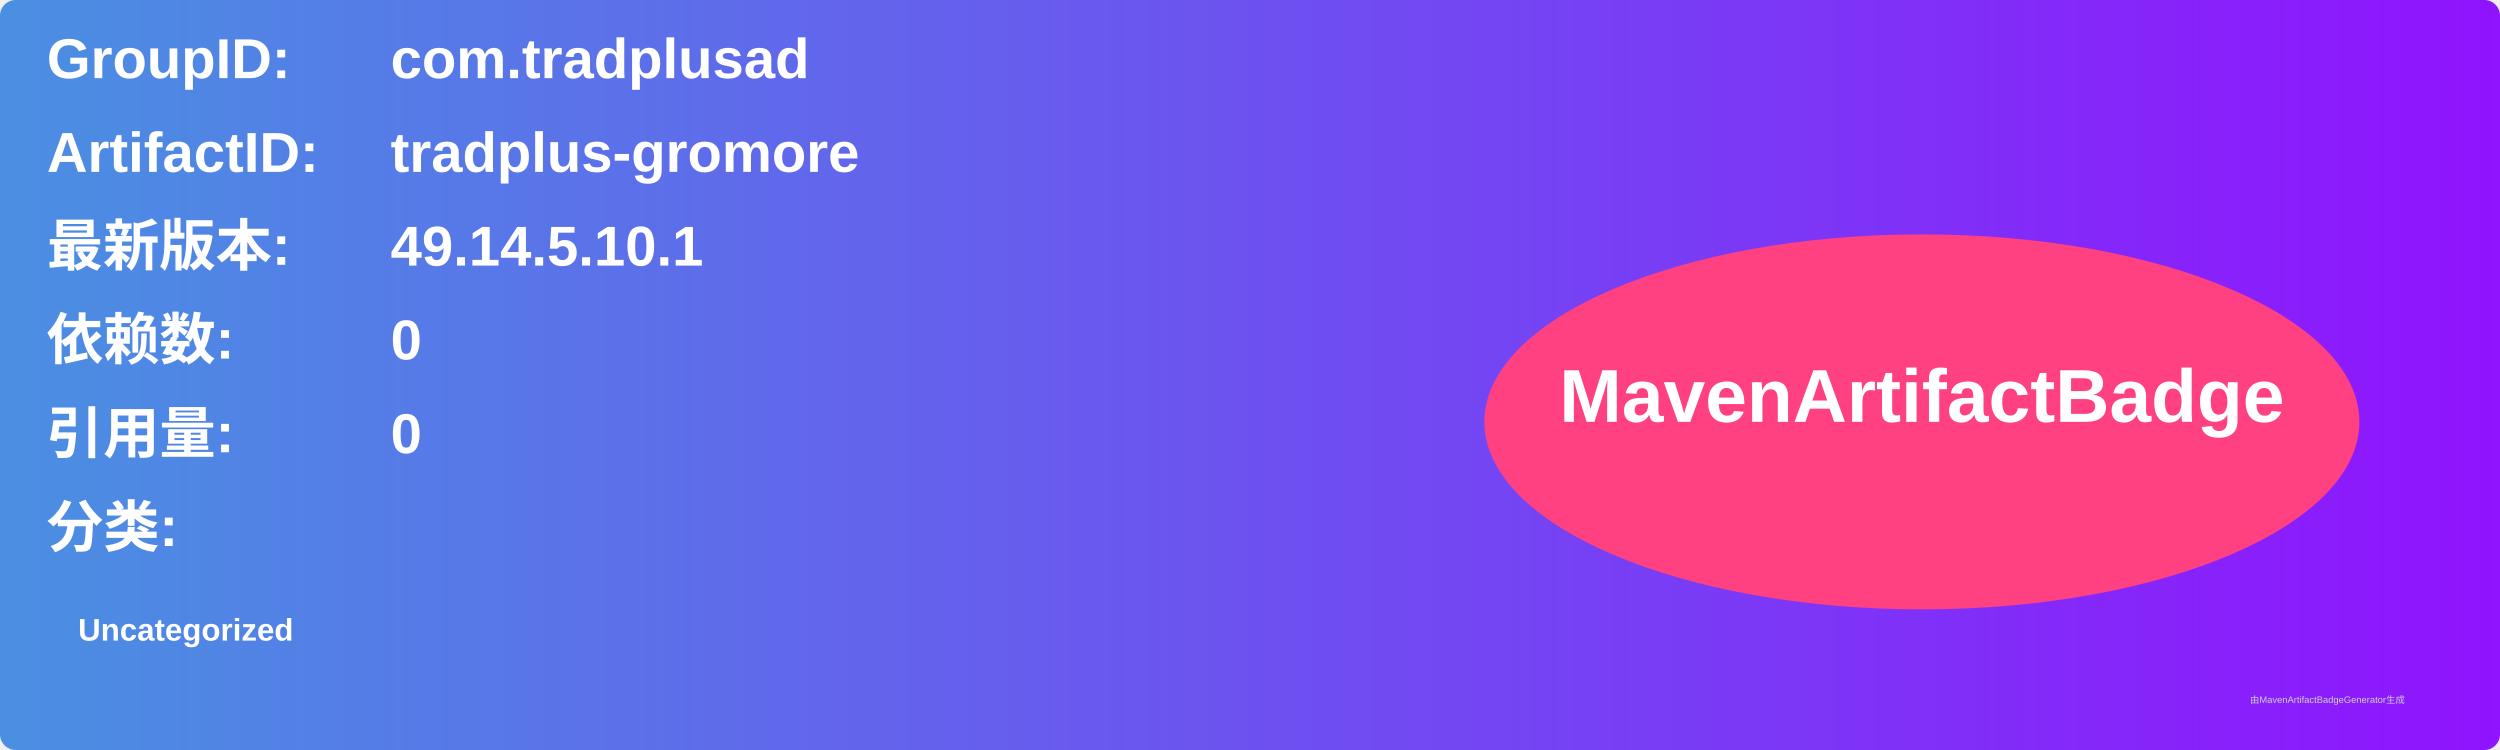
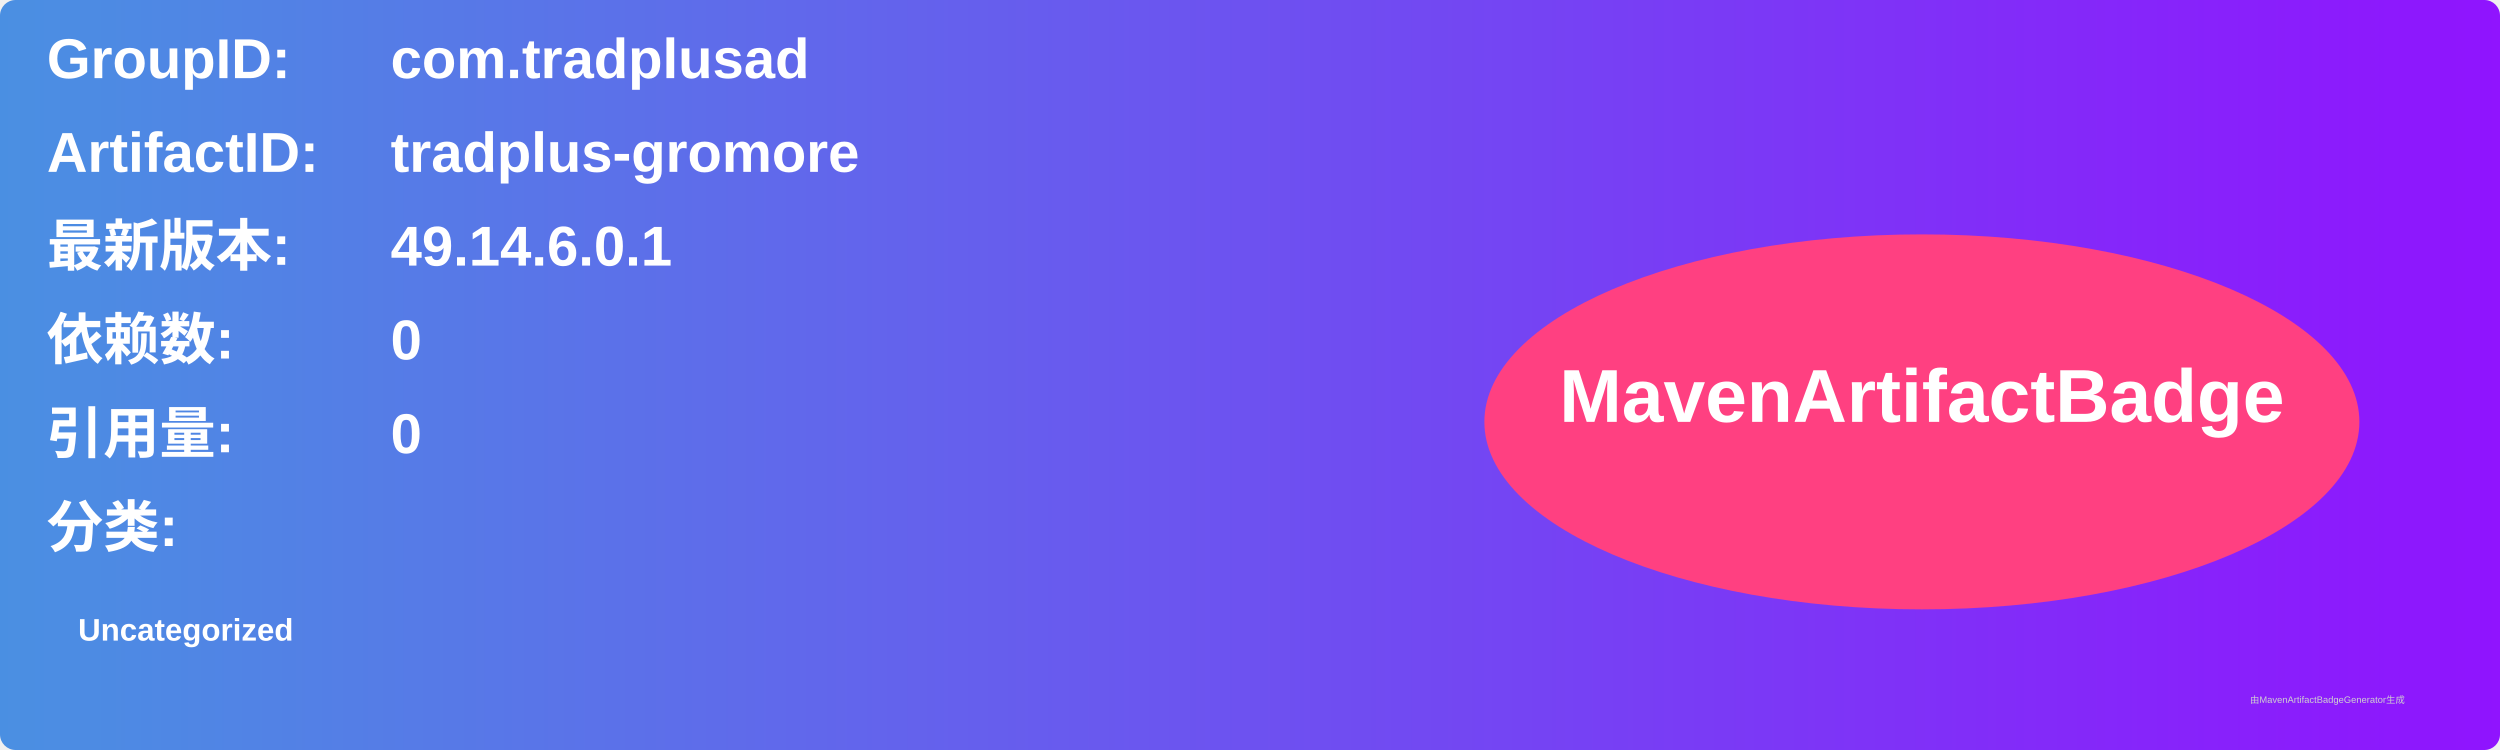
<svg xmlns="http://www.w3.org/2000/svg" width="800" height="240" viewBox="0 0 800 240">
  <linearGradient id="grad" x1="0%" y1="0%" x2="100%" y2="0%">
    <stop offset="0%" stop-color="#4a90e2" />
    <stop offset="100%" stop-color="#9013fe" />
  </linearGradient>
  <rect width="100%" height="100%" rx="5" ry="5" fill="url(#grad)" />
  <g transform="translate(15, 15)">
    <text x="0" y="10" font-family="Arial" font-size="18" fill="white" font-weight="bold" width="260">GroupID:</text>
    <text x="110" y="10" font-family="Arial" font-size="18" fill="white" font-weight="bold" width="460">com.tradplusad</text>
    <text x="0" y="40" font-family="Arial" font-size="18" fill="white" font-weight="bold" width="260">ArtifactID:</text>
    <text x="110" y="40" font-family="Arial" font-size="18" fill="white" font-weight="bold" width="460">tradplus-gromore</text>
    <text x="0" y="70" font-family="Arial" font-size="18" fill="white" font-weight="bold">最新版本:</text>
    <text x="110" y="70" font-family="Arial" font-size="18" fill="white" font-weight="bold">
-       <tspan font-weight="bold">49.14.5.10.1</tspan>
+       <tspan font-weight="bold">49.14.6.0.1</tspan>
    </text>
    <text x="0" y="100" font-family="Arial" font-size="18" fill="white" font-weight="bold">依赖数: </text>
    <text x="110" y="100" font-family="Arial" font-size="18" fill="white">
      <tspan font-weight="bold">0</tspan>
    </text>
    <text x="0" y="130" font-family="Arial" font-size="18" fill="white" font-weight="bold">引用量: </text>
    <text x="110" y="130" font-family="Arial" font-size="18" fill="white">
      <tspan font-weight="bold">0</tspan>
    </text>
    <text x="0" y="160" font-family="Arial" font-size="18" fill="white" font-weight="bold">分类:</text>
    <text x="10" y="190" font-family="Arial" font-size="10" fill="white">
      <tspan font-weight="bold">Uncategorized</tspan>
    </text>
    <ellipse cx="600" cy="120" rx="140" ry="60" fill="#ff4081" />
    <text x="600" y="120" text-anchor="middle" font-family="Arial" font-size="24" fill="white" font-weight="bold">MavenArtifactBadge</text>
  </g>
  <text x="720" y="225" font-family="Arial" font-size="3" fill="#d0d0d0">由MavenArtifactBadgeGenerator生成</text>
</svg>
